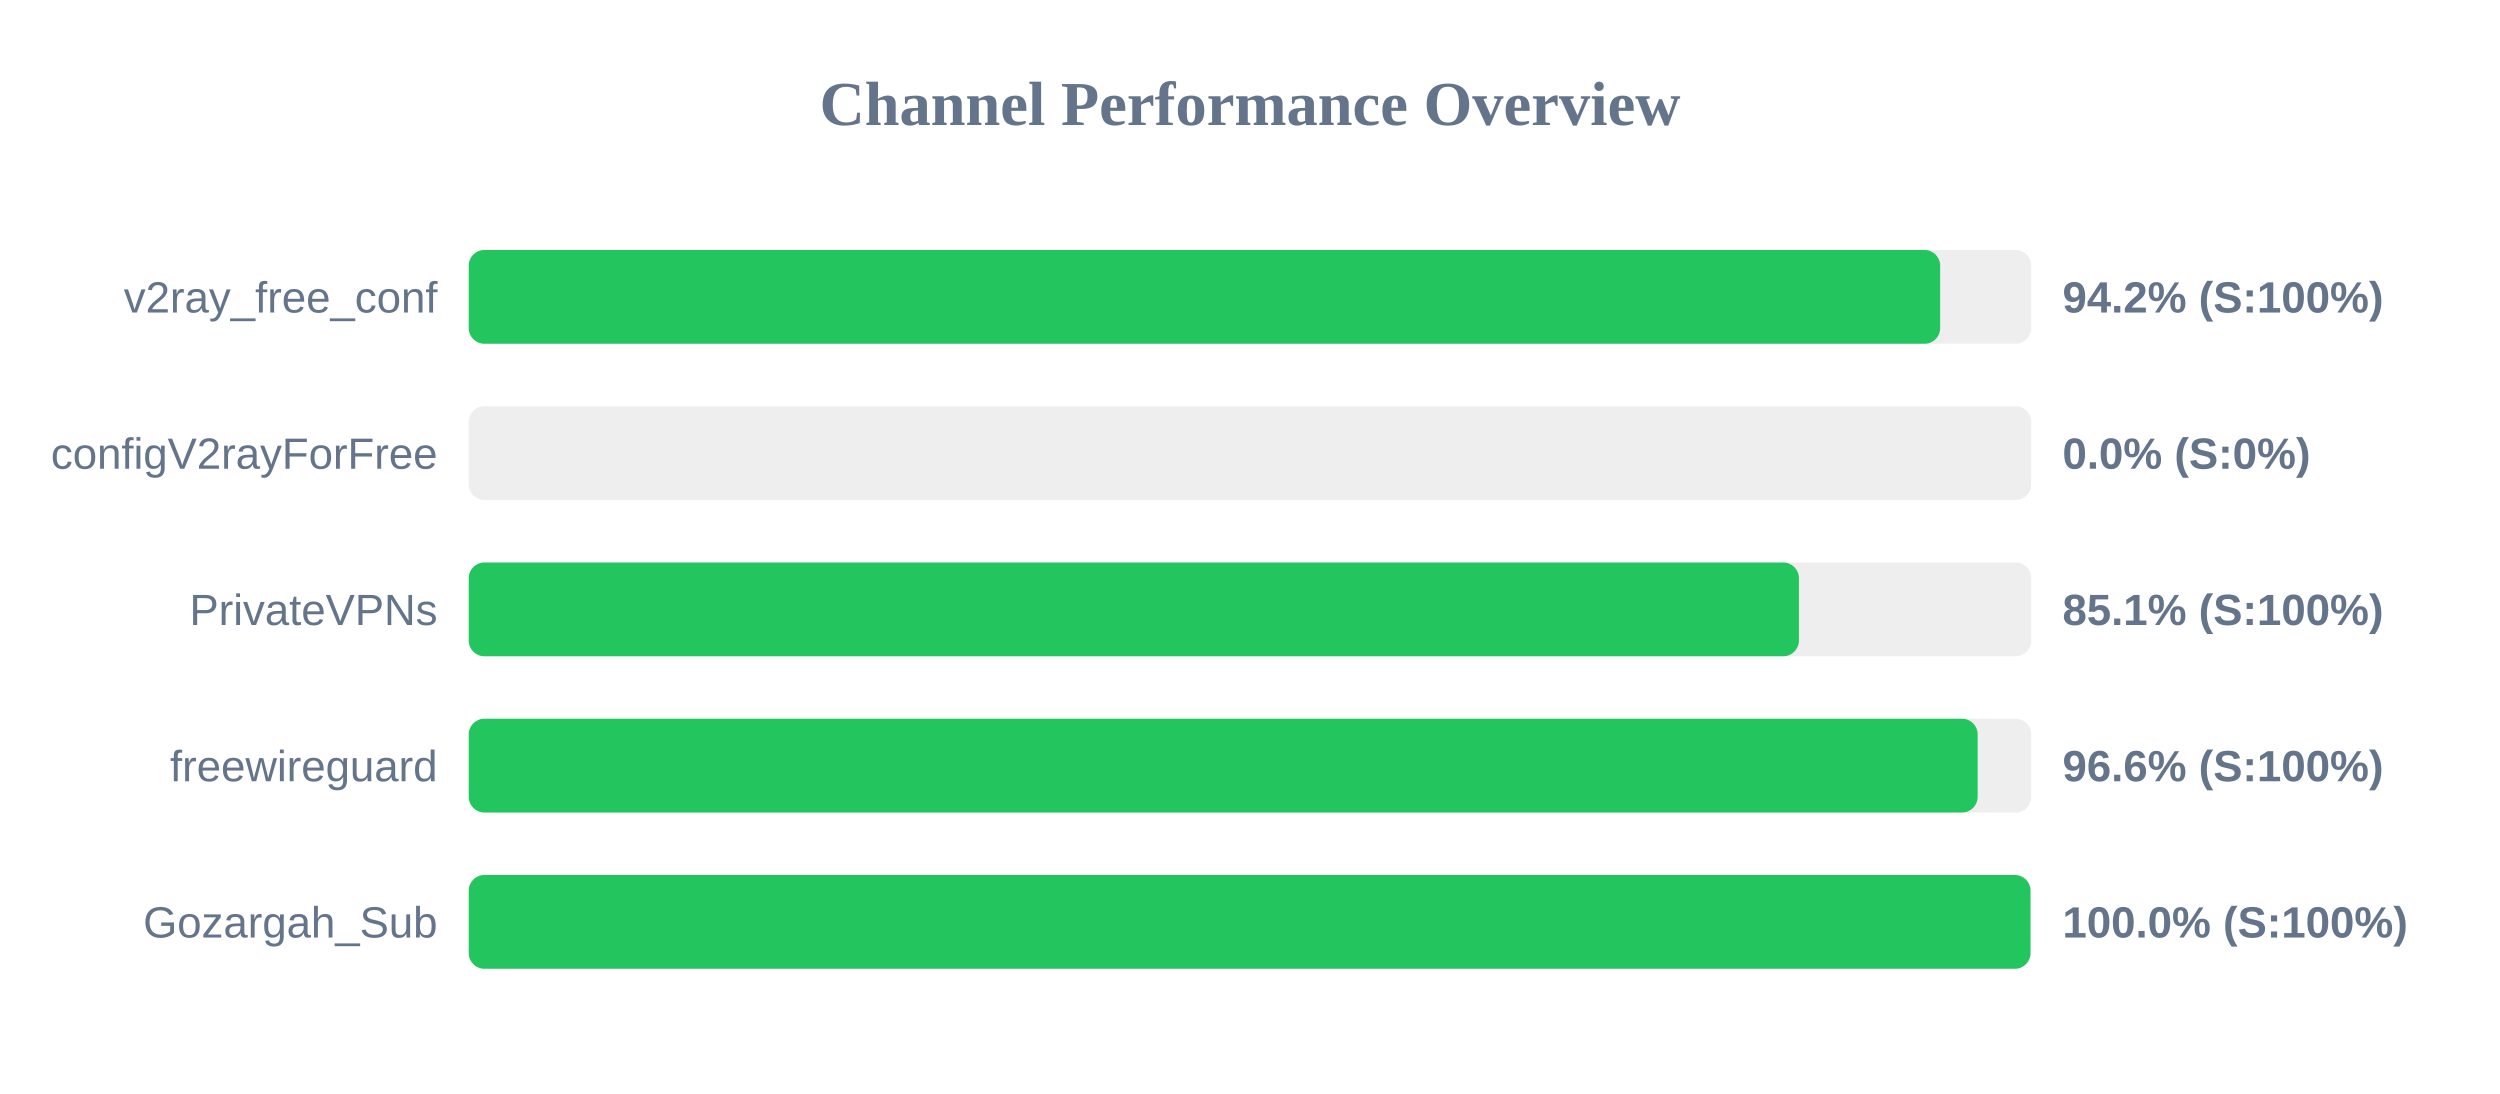
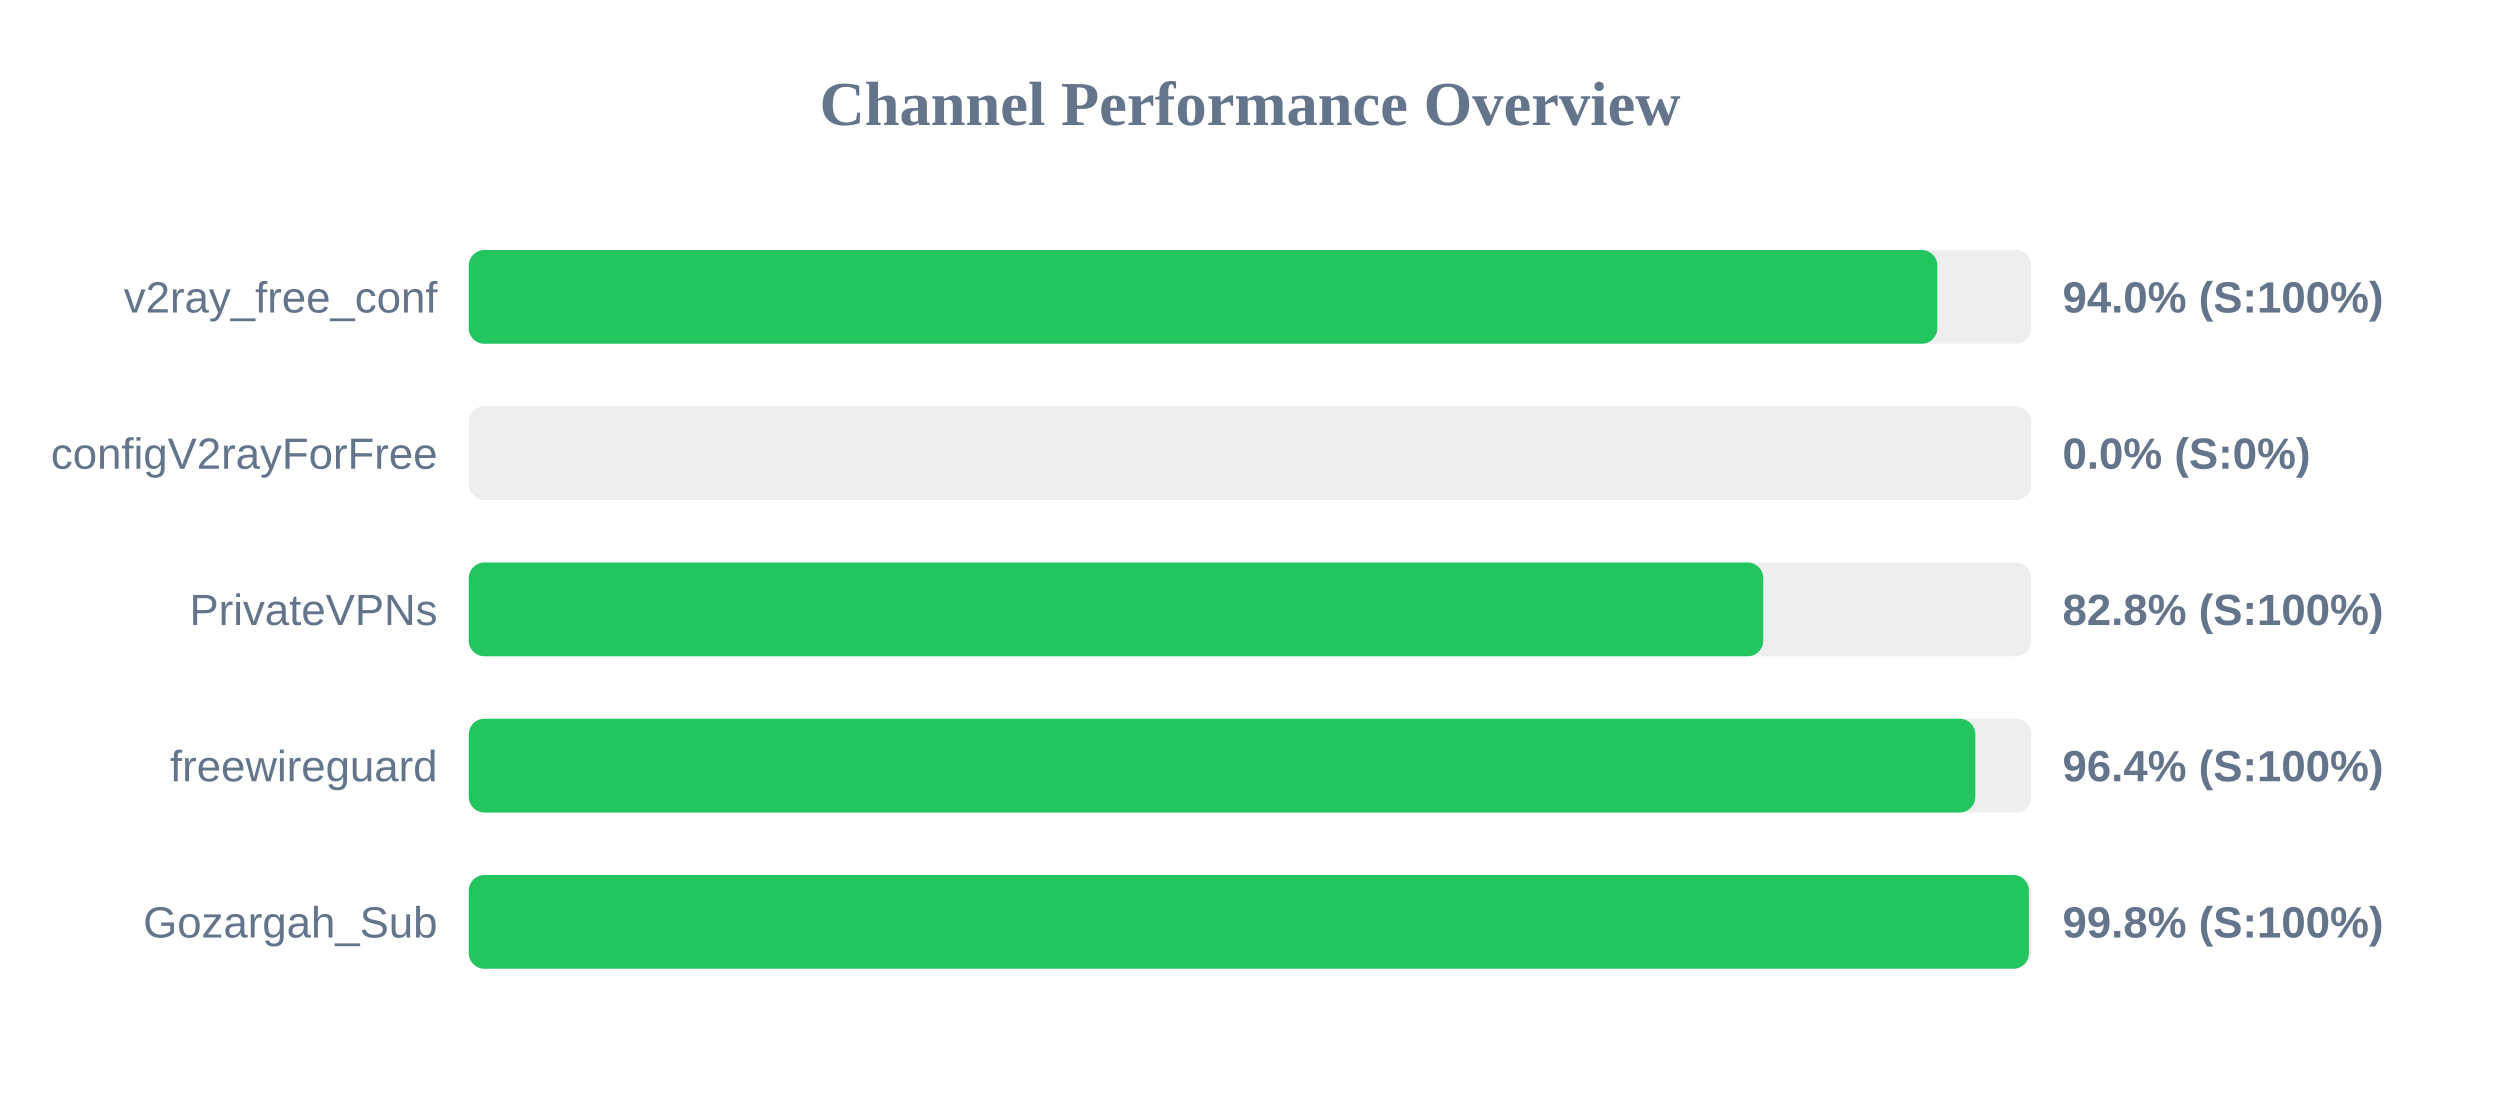
<svg xmlns="http://www.w3.org/2000/svg" width="800" height="350" version="1.1">
  <style>
        .row { font: 14px Arial; fill: #64748b; }
        .score { font: bold 14px Arial; fill: #64748b; }
    </style>
  <text x="400" y="40" text-anchor="middle" font-size="20px" font-weight="bold" fill="#64748b">Channel Performance Overview</text>
  <rect x="150" y="80" width="500" height="30" fill="#eee" rx="5" />
-   <rect x="150" y="80" width="470.85" height="30" fill="#22c55e" rx="5" />
+   <rect x="150" y="80" width="469.95" height="30" fill="#22c55e" rx="5" />
  <text x="140" y="100" text-anchor="end" class="row">v2ray_free_conf</text>
-   <text x="660" y="100" text-anchor="start" class="score">94.2% (S:100%)</text>
+   <text x="660" y="100" text-anchor="start" class="score">94.0% (S:100%)</text>
  <rect x="150" y="130" width="500" height="30" fill="#eee" rx="5" />
  <rect x="150" y="130" width="0.0" height="30" fill="#ef4444" rx="5" />
  <text x="140" y="150" text-anchor="end" class="row">configV2rayForFree</text>
  <text x="660" y="150" text-anchor="start" class="score">0.0% (S:0%)</text>
  <rect x="150" y="180" width="500" height="30" fill="#eee" rx="5" />
-   <rect x="150" y="180" width="425.65" height="30" fill="#22c55e" rx="5" />
+   <rect x="150" y="180" width="414.25" height="30" fill="#22c55e" rx="5" />
  <text x="140" y="200" text-anchor="end" class="row">PrivateVPNs</text>
-   <text x="660" y="200" text-anchor="start" class="score">85.1% (S:100%)</text>
+   <text x="660" y="200" text-anchor="start" class="score">82.8% (S:100%)</text>
  <rect x="150" y="230" width="500" height="30" fill="#eee" rx="5" />
-   <rect x="150" y="230" width="482.85" height="30" fill="#22c55e" rx="5" />
+   <rect x="150" y="230" width="482.1" height="30" fill="#22c55e" rx="5" />
  <text x="140" y="250" text-anchor="end" class="row">freewireguard</text>
-   <text x="660" y="250" text-anchor="start" class="score">96.6% (S:100%)</text>
+   <text x="660" y="250" text-anchor="start" class="score">96.4% (S:100%)</text>
  <rect x="150" y="280" width="500" height="30" fill="#eee" rx="5" />
-   <rect x="150" y="280" width="499.75" height="30" fill="#22c55e" rx="5" />
+   <rect x="150" y="280" width="499.25" height="30" fill="#22c55e" rx="5" />
  <text x="140" y="300" text-anchor="end" class="row">Gozargah_Sub</text>
-   <text x="660" y="300" text-anchor="start" class="score">100.0% (S:100%)</text>
+   <text x="660" y="300" text-anchor="start" class="score">99.8% (S:100%)</text>
</svg>
